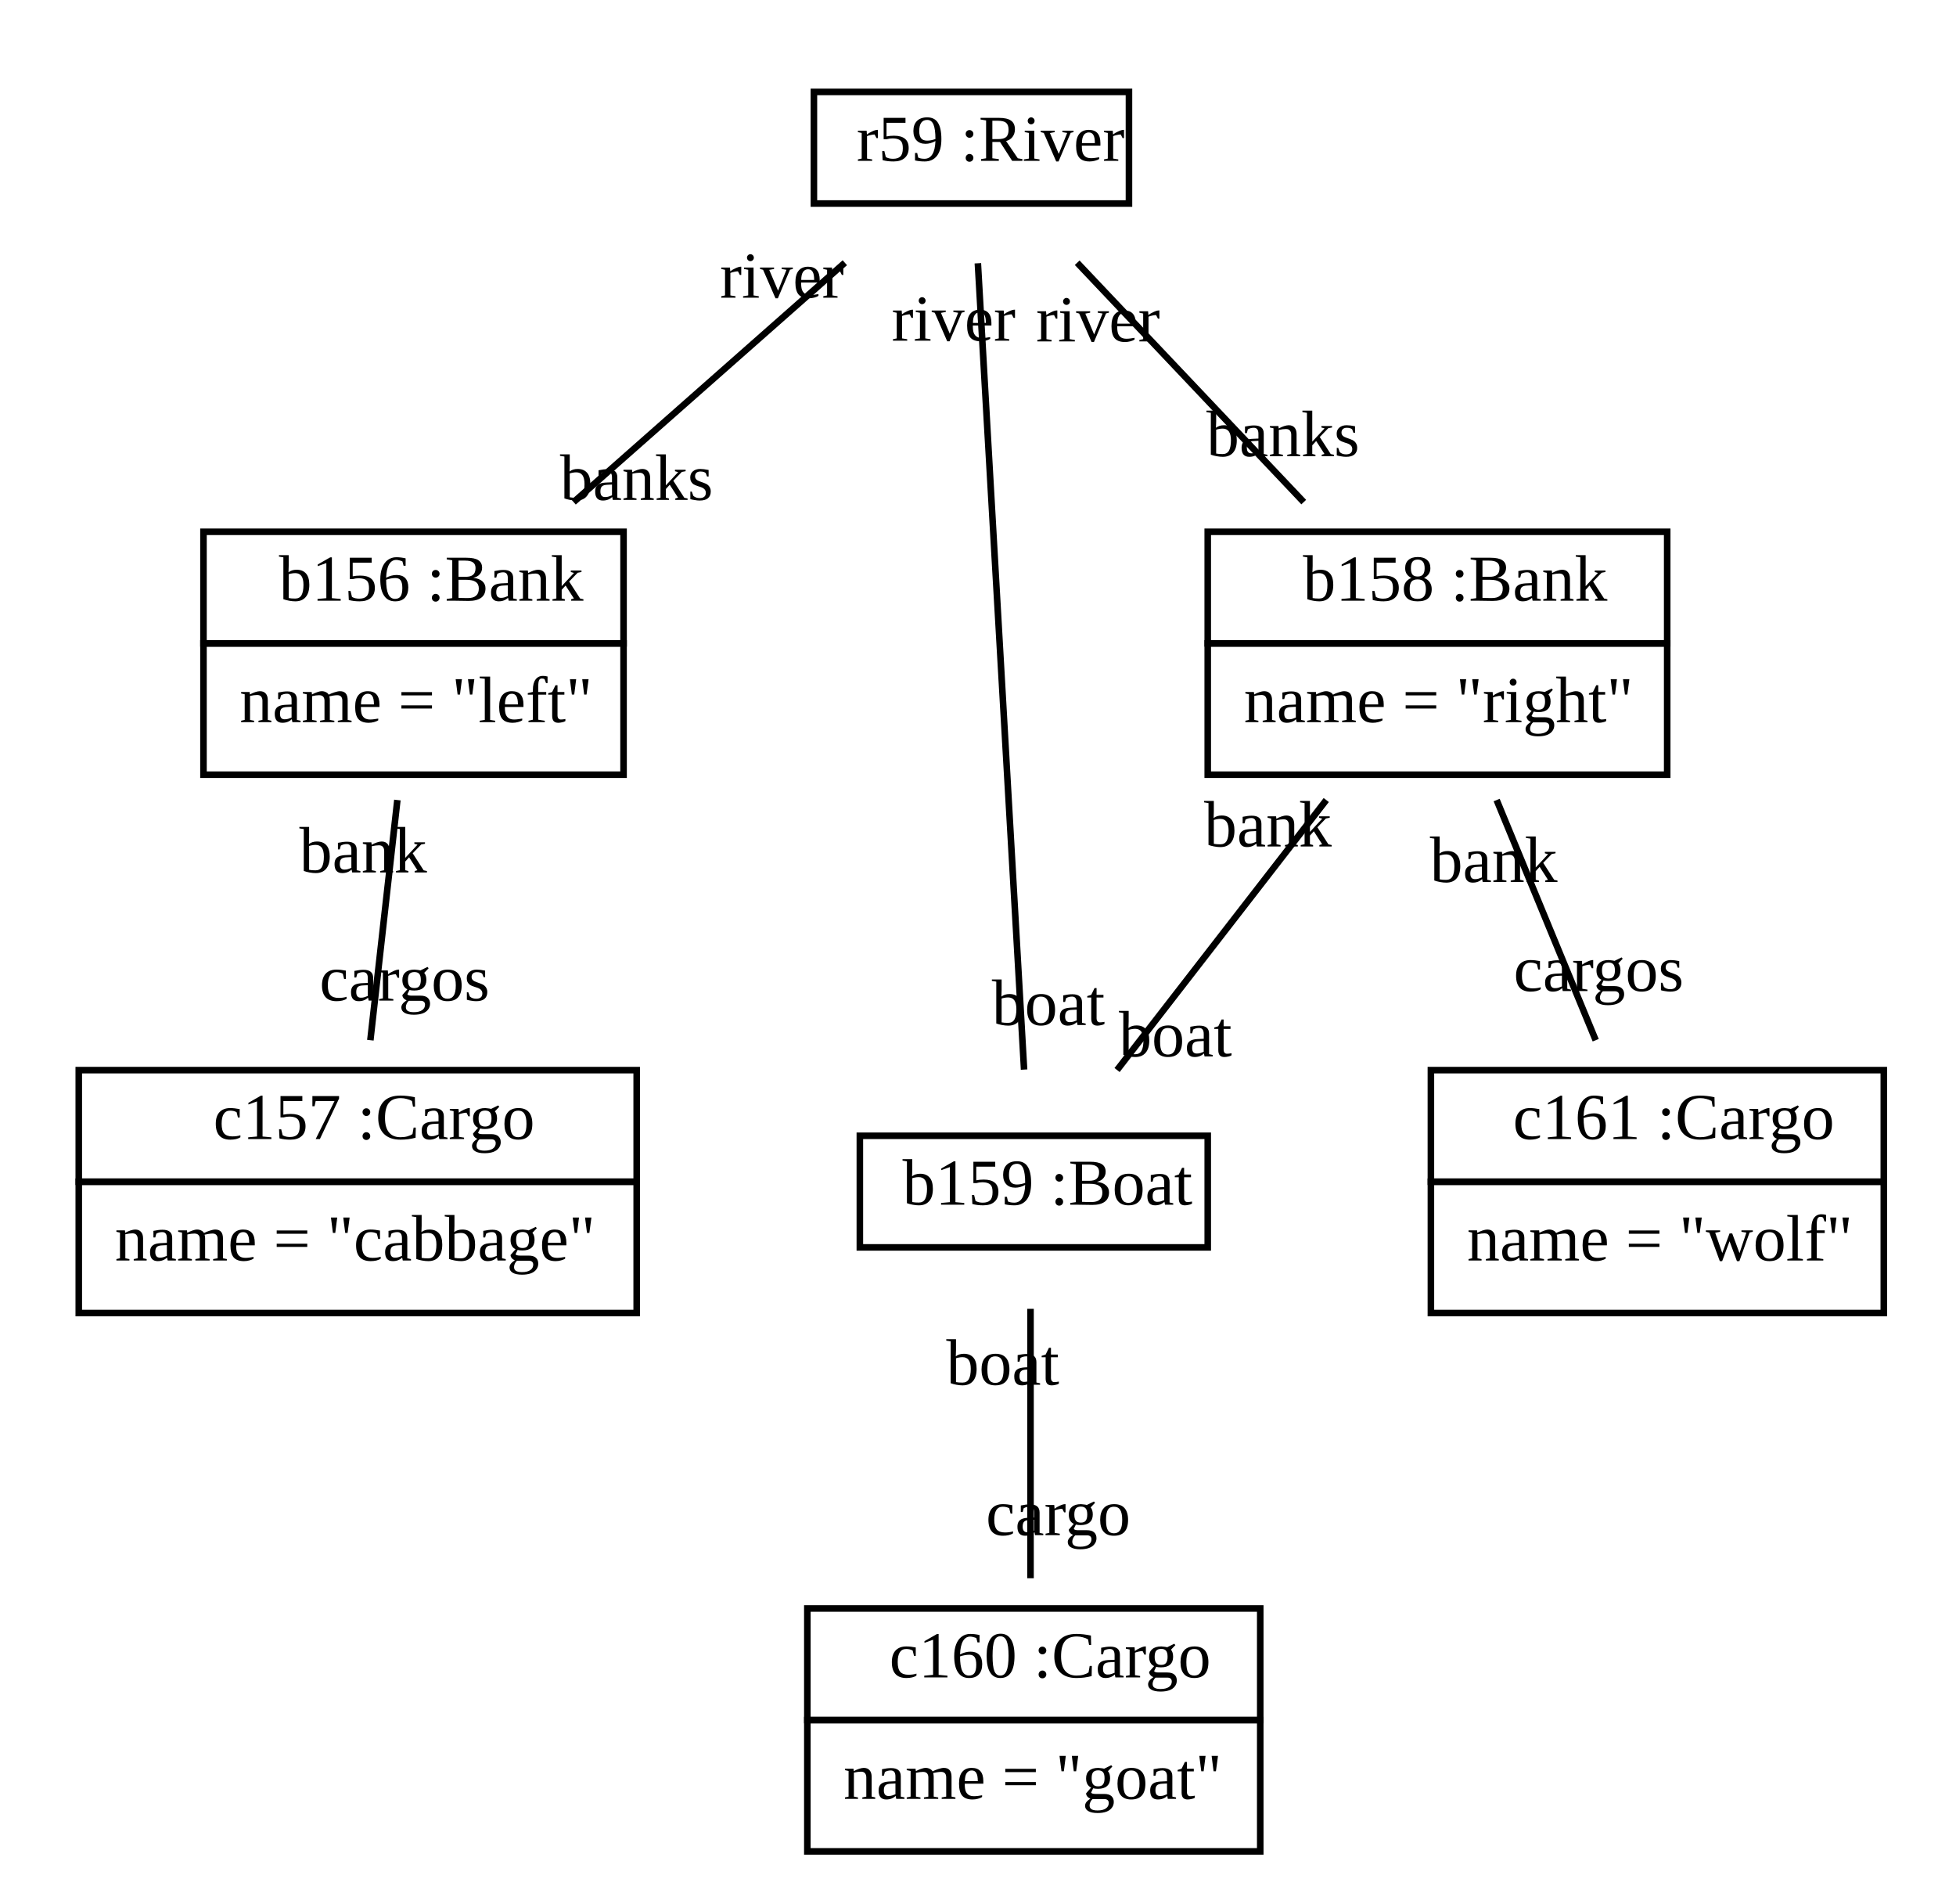
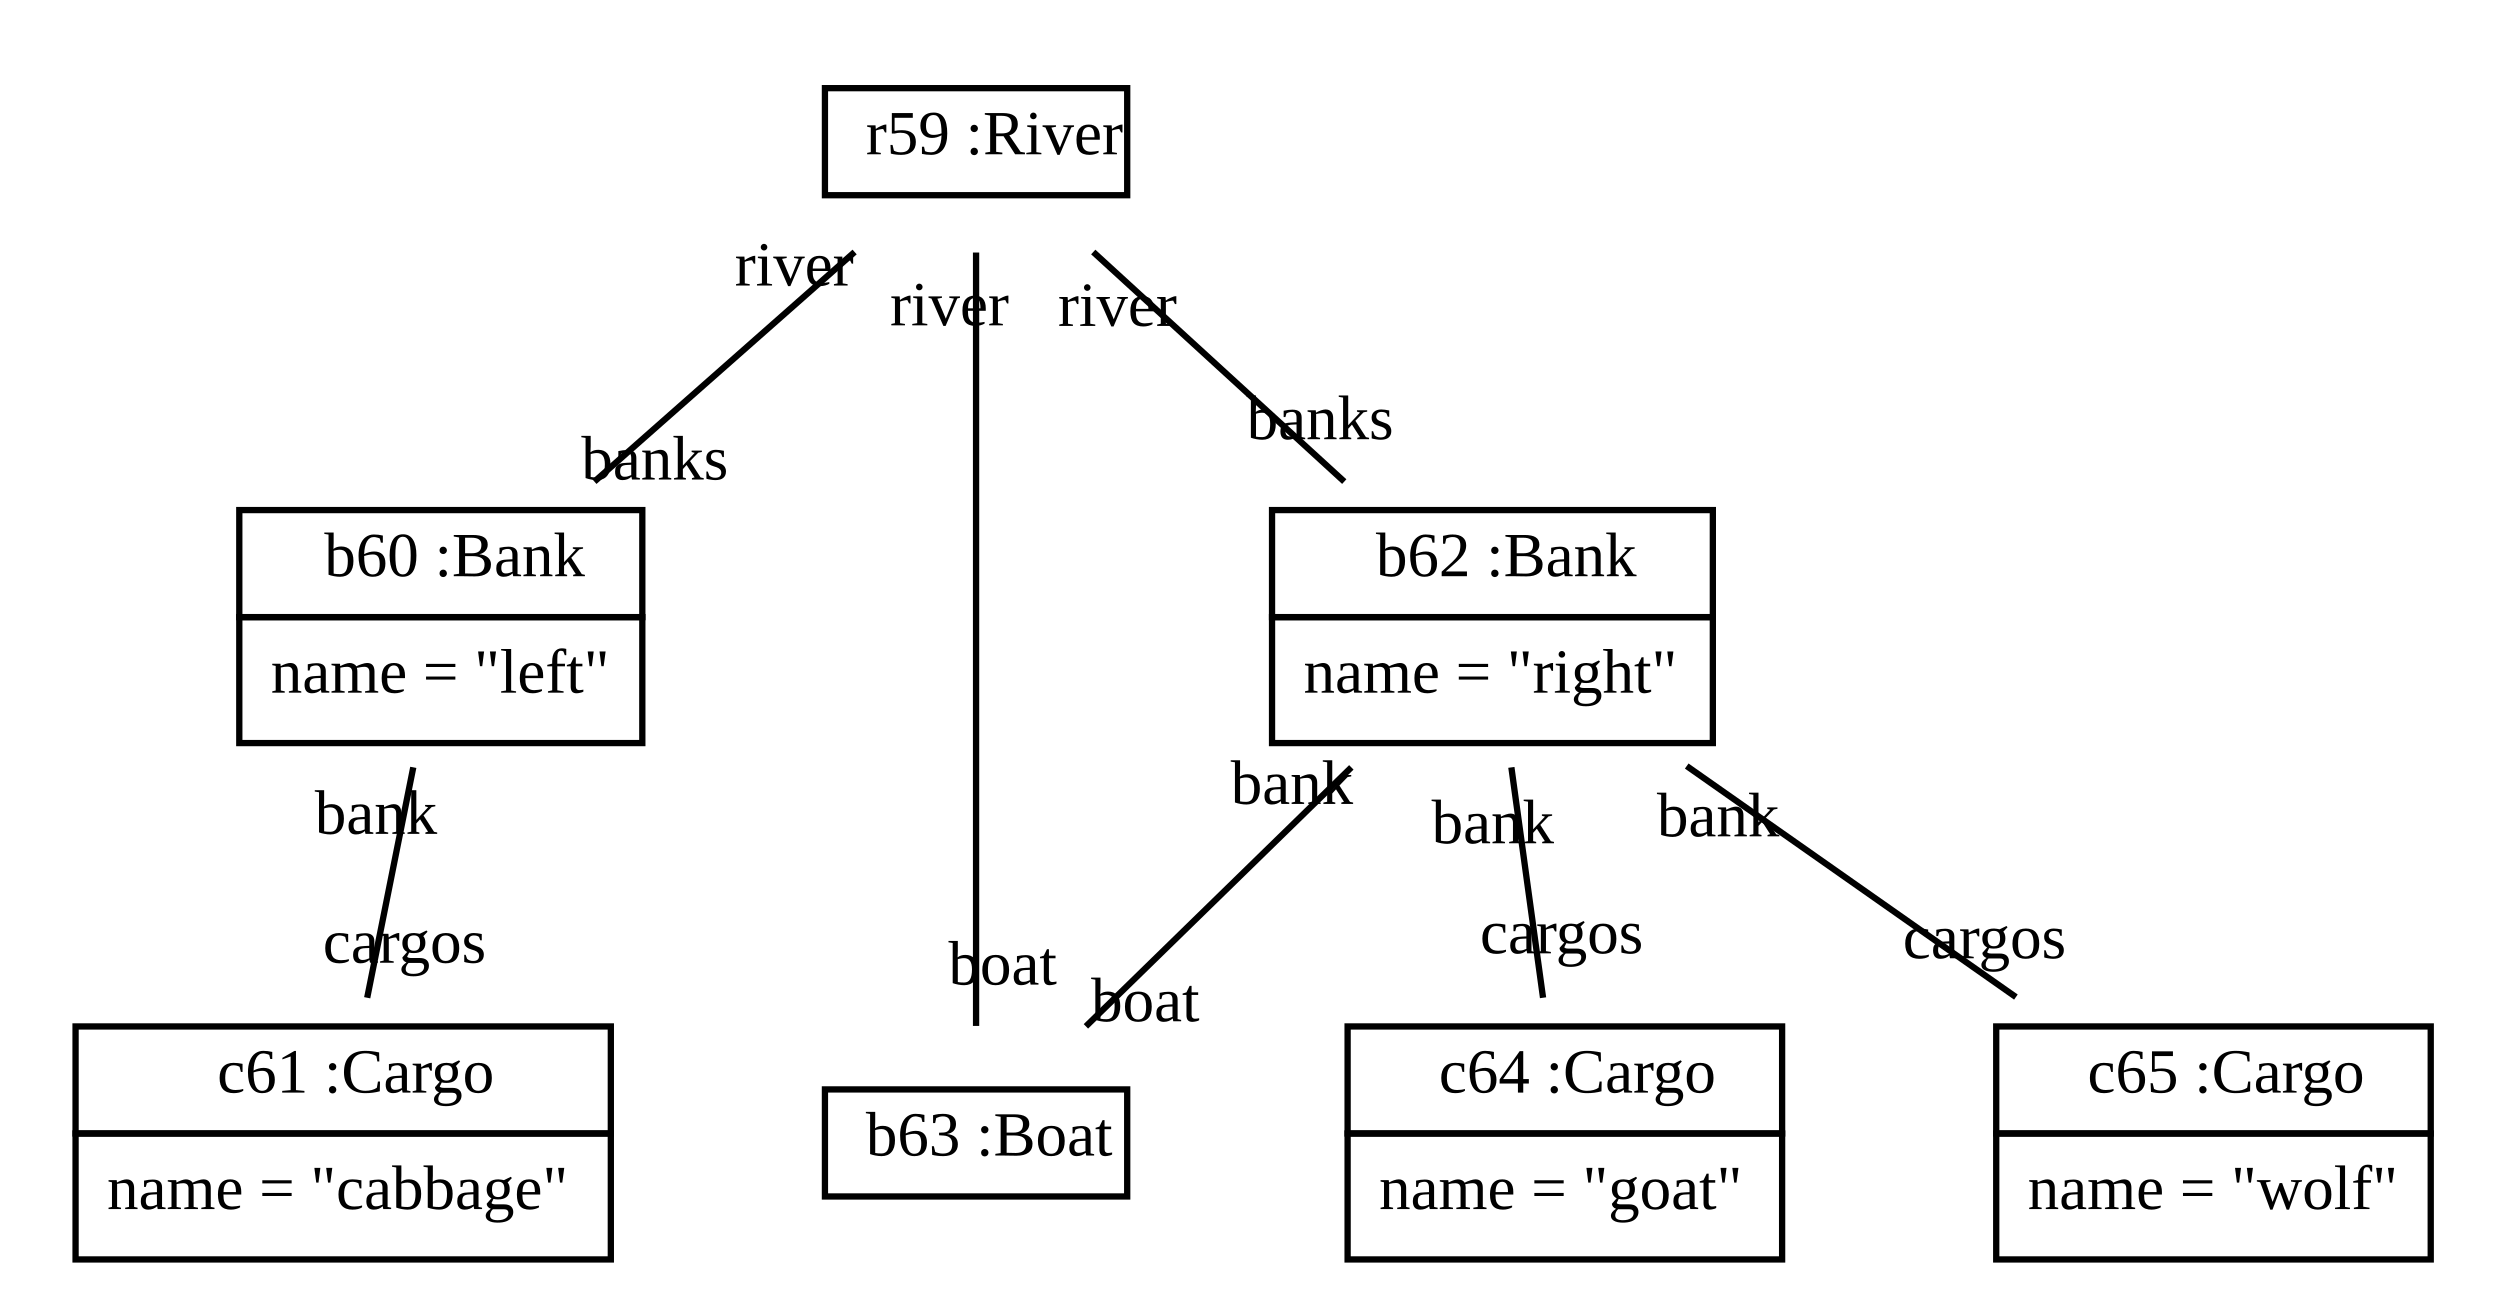
- <svg xmlns="http://www.w3.org/2000/svg" width="298pt" height="290pt" viewBox="0.00 0.00 298.00 290.00">
-   <g id="graph1" class="graph" transform="scale(1 1) rotate(0) translate(4 286)">
-     <polygon fill="white" stroke="white" points="-4,5 -4,-286 295,-286 295,5 -4,5" />
+ <svg xmlns="http://www.w3.org/2000/svg" xmlns:xlink="http://www.w3.org/1999/xlink" width="397pt" height="208pt" viewBox="0.00 0.00 397.00 208.00">
+   <g id="graph1" class="graph" transform="scale(1 1) rotate(0) translate(4 204)">
+     <polygon fill="white" stroke="white" points="-4,5 -4,-204 394,-204 394,5 -4,5" />
    <g id="node1" class="node">
-       <polygon fill="none" stroke="black" points="120,-255 120,-272 168,-272 168,-255 120,-255" />
-       <text text-anchor="start" x="123.5" y="-261.5" font-family="Times New Roman,serif" font-size="10.00"> </text>
-       <text text-anchor="start" x="126.5" y="-261.5" font-family="Times New Roman,serif" font-size="10.00">r59 :River</text>
+       <a xlink:href="../test/org/sdmlib/models/patterns/example/ferrmansproblem/River.java" xlink:title="&lt;TABLE&gt;">
+         <polygon fill="none" stroke="black" points="127,-173 127,-190 175,-190 175,-173 127,-173" />
+         <text text-anchor="start" x="130.5" y="-179.5" font-family="Times New Roman,serif" font-size="10.00"> </text>
+         <text text-anchor="start" x="133.5" y="-179.5" font-family="Times New Roman,serif" font-size="10.00">r59 :River</text>
+       </a>
    </g>
    <g id="node2" class="node">
-       <polygon fill="none" stroke="black" points="27,-188 27,-205 91,-205 91,-188 27,-188" />
-       <text text-anchor="start" x="35.5" y="-194.5" font-family="Times New Roman,serif" font-size="10.00"> </text>
-       <text text-anchor="start" x="38.5" y="-194.5" font-family="Times New Roman,serif" font-size="10.00">b156 :Bank</text>
-       <polygon fill="none" stroke="black" points="27,-168 27,-188 91,-188 91,-168 27,-168" />
-       <text text-anchor="start" x="32.5" y="-176" font-family="Times New Roman,serif" font-size="10.00">name = "left"</text>
+       <a xlink:href="../test/org/sdmlib/models/patterns/example/ferrmansproblem/Bank.java" xlink:title="&lt;TABLE&gt;">
+         <polygon fill="none" stroke="black" points="34,-106 34,-123 98,-123 98,-106 34,-106" />
+         <text text-anchor="start" x="44.5" y="-112.5" font-family="Times New Roman,serif" font-size="10.00"> </text>
+         <text text-anchor="start" x="47.5" y="-112.5" font-family="Times New Roman,serif" font-size="10.00">b60 :Bank</text>
+       </a>
+       <polygon fill="none" stroke="black" points="34,-86 34,-106 98,-106 98,-86 34,-86" />
+       <text text-anchor="start" x="39" y="-94" font-family="Times New Roman,serif" font-size="10.00">name = "left"</text>
    </g>
    <g id="edge2" class="edge">
-       <path fill="none" stroke="black" d="M124.712,-245.981C112.467,-235.177 96.513,-221.1 83.391,-209.522" />
-       <text text-anchor="middle" x="92.983" y="-209.849" font-family="Times New Roman,serif" font-size="10.00">banks</text>
-       <text text-anchor="middle" x="115.12" y="-240.654" font-family="Times New Roman,serif" font-size="10.00">river</text>
+       <path fill="none" stroke="black" d="M131.712,-163.981C119.467,-153.177 103.513,-139.1 90.391,-127.522" />
+       <text text-anchor="middle" x="99.983" y="-127.849" font-family="Times New Roman,serif" font-size="10.00">banks</text>
+       <text text-anchor="middle" x="122.12" y="-158.654" font-family="Times New Roman,serif" font-size="10.00">river</text>
    </g>
    <g id="node4" class="node">
-       <polygon fill="none" stroke="black" points="180,-188 180,-205 250,-205 250,-188 180,-188" />
-       <text text-anchor="start" x="191.5" y="-194.5" font-family="Times New Roman,serif" font-size="10.00"> </text>
-       <text text-anchor="start" x="194.5" y="-194.5" font-family="Times New Roman,serif" font-size="10.00">b158 :Bank</text>
-       <polygon fill="none" stroke="black" points="180,-168 180,-188 250,-188 250,-168 180,-168" />
-       <text text-anchor="start" x="185.5" y="-176" font-family="Times New Roman,serif" font-size="10.00">name = "right"</text>
+       <a xlink:href="../test/org/sdmlib/models/patterns/example/ferrmansproblem/Bank.java" xlink:title="&lt;TABLE&gt;">
+         <polygon fill="none" stroke="black" points="198,-106 198,-123 268,-123 268,-106 198,-106" />
+         <text text-anchor="start" x="211.5" y="-112.5" font-family="Times New Roman,serif" font-size="10.00"> </text>
+         <text text-anchor="start" x="214.5" y="-112.5" font-family="Times New Roman,serif" font-size="10.00">b62 :Bank</text>
+       </a>
+       <polygon fill="none" stroke="black" points="198,-86 198,-106 268,-106 268,-86 198,-86" />
+       <text text-anchor="start" x="203" y="-94" font-family="Times New Roman,serif" font-size="10.00">name = "right"</text>
    </g>
    <g id="edge4" class="edge">
-       <path fill="none" stroke="black" d="M160.111,-245.981C170.34,-235.177 183.666,-221.1 194.626,-209.522" />
-       <text text-anchor="middle" x="191.464" y="-216.509" font-family="Times New Roman,serif" font-size="10.00">banks</text>
-       <text text-anchor="middle" x="163.273" y="-233.994" font-family="Times New Roman,serif" font-size="10.00">river</text>
+       <path fill="none" stroke="black" d="M169.607,-163.981C181.42,-153.177 196.811,-139.1 209.469,-127.522" />
+       <text text-anchor="middle" x="205.634" y="-134.257" font-family="Times New Roman,serif" font-size="10.00">banks</text>
+       <text text-anchor="middle" x="173.442" y="-152.246" font-family="Times New Roman,serif" font-size="10.00">river</text>
    </g>
    <g id="node5" class="node">
-       <polygon fill="none" stroke="black" points="127,-96 127,-113 180,-113 180,-96 127,-96" />
-       <text text-anchor="start" x="130.5" y="-102.5" font-family="Times New Roman,serif" font-size="10.00"> </text>
-       <text text-anchor="start" x="133.5" y="-102.5" font-family="Times New Roman,serif" font-size="10.00">b159 :Boat</text>
+       <a xlink:href="../test/org/sdmlib/models/patterns/example/ferrmansproblem/Boat.java" xlink:title="&lt;TABLE&gt;">
+         <polygon fill="none" stroke="black" points="127,-14 127,-31 175,-31 175,-14 127,-14" />
+         <text text-anchor="start" x="130.5" y="-20.5" font-family="Times New Roman,serif" font-size="10.00"> </text>
+         <text text-anchor="start" x="133.5" y="-20.5" font-family="Times New Roman,serif" font-size="10.00">b63 :Boat</text>
+       </a>
    </g>
    <g id="edge6" class="edge">
-       <path fill="none" stroke="black" d="M144.98,-245.899C146.712,-215.699 150.291,-153.265 152.021,-123.08" />
-       <text text-anchor="middle" x="155.721" y="-129.87" font-family="Times New Roman,serif" font-size="10.00">boat</text>
-       <text text-anchor="middle" x="141.28" y="-234.109" font-family="Times New Roman,serif" font-size="10.00">river</text>
+       <path fill="none" stroke="black" d="M151,-163.899C151,-133.699 151,-71.265 151,-41.08" />
+       <text text-anchor="middle" x="155.226" y="-47.643" font-family="Times New Roman,serif" font-size="10.00">boat</text>
+       <text text-anchor="middle" x="146.774" y="-152.336" font-family="Times New Roman,serif" font-size="10.00">river</text>
    </g>
    <g id="node3" class="node">
-       <polygon fill="none" stroke="black" points="8,-106 8,-123 93,-123 93,-106 8,-106" />
-       <text text-anchor="start" x="25.5" y="-112.5" font-family="Times New Roman,serif" font-size="10.00"> </text>
-       <text text-anchor="start" x="28.5" y="-112.5" font-family="Times New Roman,serif" font-size="10.00">c157 :Cargo</text>
-       <polygon fill="none" stroke="black" points="8,-86 8,-106 93,-106 93,-86 8,-86" />
-       <text text-anchor="start" x="13.5" y="-94" font-family="Times New Roman,serif" font-size="10.00">name = "cabbage"</text>
+       <a xlink:href="../test/org/sdmlib/models/patterns/example/ferrmansproblem/Cargo.java" xlink:title="&lt;TABLE&gt;">
+         <polygon fill="none" stroke="black" points="8,-24 8,-41 93,-41 93,-24 8,-24" />
+         <text text-anchor="start" x="27.5" y="-30.5" font-family="Times New Roman,serif" font-size="10.00"> </text>
+         <text text-anchor="start" x="30.5" y="-30.5" font-family="Times New Roman,serif" font-size="10.00">c61 :Cargo</text>
+       </a>
+       <polygon fill="none" stroke="black" points="8,-4 8,-24 93,-24 93,-4 8,-4" />
+       <text text-anchor="start" x="13" y="-12" font-family="Times New Roman,serif" font-size="10.00">name = "cabbage"</text>
    </g>
    <g id="edge8" class="edge">
-       <path fill="none" stroke="black" d="M56.541,-164.14C55.26,-152.759 53.7,-138.893 52.425,-127.557" />
-       <text text-anchor="middle" x="57.638" y="-133.591" font-family="Times New Roman,serif" font-size="10.00">cargos</text>
-       <text text-anchor="middle" x="51.328" y="-153.106" font-family="Times New Roman,serif" font-size="10.00">bank</text>
+       <path fill="none" stroke="black" d="M61.628,-82.14C59.352,-70.759 56.579,-56.893 54.311,-45.557" />
+       <text text-anchor="middle" x="60.233" y="-51.115" font-family="Times New Roman,serif" font-size="10.00">cargos</text>
+       <text text-anchor="middle" x="55.706" y="-71.581" font-family="Times New Roman,serif" font-size="10.00">bank</text>
    </g>
    <g id="edge10" class="edge">
-       <path fill="none" stroke="black" d="M198.058,-164.14C188.019,-151.186 175.485,-135.013 166.187,-123.015" />
-       <text text-anchor="middle" x="175.079" y="-125.09" font-family="Times New Roman,serif" font-size="10.00">boat</text>
-       <text text-anchor="middle" x="189.166" y="-157.065" font-family="Times New Roman,serif" font-size="10.00">bank</text>
+       <path fill="none" stroke="black" d="M210.593,-82.14C197.316,-69.186 180.738,-53.013 168.44,-41.015" />
+       <text text-anchor="middle" x="177.879" y="-41.819" font-family="Times New Roman,serif" font-size="10.00">boat</text>
+       <text text-anchor="middle" x="201.155" y="-76.336" font-family="Times New Roman,serif" font-size="10.00">bank</text>
+     </g>
+     <g id="node6" class="node">
+       <a xlink:href="../test/org/sdmlib/models/patterns/example/ferrmansproblem/Cargo.java" xlink:title="&lt;TABLE&gt;">
+         <polygon fill="none" stroke="black" points="210,-24 210,-41 279,-41 279,-24 210,-24" />
+         <text text-anchor="start" x="221.5" y="-30.5" font-family="Times New Roman,serif" font-size="10.00"> </text>
+         <text text-anchor="start" x="224.5" y="-30.5" font-family="Times New Roman,serif" font-size="10.00">c64 :Cargo</text>
+       </a>
+       <polygon fill="none" stroke="black" points="210,-4 210,-24 279,-24 279,-4 210,-4" />
+       <text text-anchor="start" x="215" y="-12" font-family="Times New Roman,serif" font-size="10.00">name = "goat"</text>
+     </g>
+     <g id="edge12" class="edge">
+       <path fill="none" stroke="black" d="M236.006,-82.14C237.571,-70.759 239.477,-56.893 241.036,-45.557" />
+       <text text-anchor="middle" x="243.988" y="-52.611" font-family="Times New Roman,serif" font-size="10.00">cargos</text>
+       <text text-anchor="middle" x="233.054" y="-70.085" font-family="Times New Roman,serif" font-size="10.00">bank</text>
    </g>
    <g id="node7" class="node">
-       <polygon fill="none" stroke="black" points="214,-106 214,-123 283,-123 283,-106 214,-106" />
-       <text text-anchor="start" x="223.5" y="-112.5" font-family="Times New Roman,serif" font-size="10.00"> </text>
-       <text text-anchor="start" x="226.5" y="-112.5" font-family="Times New Roman,serif" font-size="10.00">c161 :Cargo</text>
-       <polygon fill="none" stroke="black" points="214,-86 214,-106 283,-106 283,-86 214,-86" />
-       <text text-anchor="start" x="219.5" y="-94" font-family="Times New Roman,serif" font-size="10.00">name = "wolf"</text>
-     </g>
-     <g id="edge12" class="edge">
-       <path fill="none" stroke="black" d="M224.017,-164.14C228.712,-152.759 234.432,-138.893 239.108,-127.557" />
-       <text text-anchor="middle" x="239.559" y="-135.047" font-family="Times New Roman,serif" font-size="10.00">cargos</text>
-       <text text-anchor="middle" x="223.567" y="-151.65" font-family="Times New Roman,serif" font-size="10.00">bank</text>
-     </g>
-     <g id="node6" class="node">
-       <polygon fill="none" stroke="black" points="119,-24 119,-41 188,-41 188,-24 119,-24" />
-       <text text-anchor="start" x="128.5" y="-30.5" font-family="Times New Roman,serif" font-size="10.00"> </text>
-       <text text-anchor="start" x="131.5" y="-30.5" font-family="Times New Roman,serif" font-size="10.00">c160 :Cargo</text>
-       <polygon fill="none" stroke="black" points="119,-4 119,-24 188,-24 188,-4 119,-4" />
-       <text text-anchor="start" x="124.5" y="-12" font-family="Times New Roman,serif" font-size="10.00">name = "goat"</text>
+       <a xlink:href="../test/org/sdmlib/models/patterns/example/ferrmansproblem/Cargo.java" xlink:title="&lt;TABLE&gt;">
+         <polygon fill="none" stroke="black" points="313,-24 313,-41 382,-41 382,-24 313,-24" />
+         <text text-anchor="start" x="324.5" y="-30.5" font-family="Times New Roman,serif" font-size="10.00"> </text>
+         <text text-anchor="start" x="327.5" y="-30.5" font-family="Times New Roman,serif" font-size="10.00">c65 :Cargo</text>
+       </a>
+       <polygon fill="none" stroke="black" points="313,-4 313,-24 382,-24 382,-4 313,-4" />
+       <text text-anchor="start" x="318" y="-12" font-family="Times New Roman,serif" font-size="10.00">name = "wolf"</text>
    </g>
    <g id="edge14" class="edge">
-       <path fill="none" stroke="black" d="M153,-86.641C153,-74.601 153,-58.48 153,-45.608" />
-       <text text-anchor="middle" x="157.226" y="-52.171" font-family="Times New Roman,serif" font-size="10.00">cargo</text>
-       <text text-anchor="middle" x="148.774" y="-75.078" font-family="Times New Roman,serif" font-size="10.00">boat</text>
+       <path fill="none" stroke="black" d="M263.85,-82.351C280.071,-70.967 299.9,-57.052 316.125,-45.666" />
+       <text text-anchor="middle" x="311.134" y="-51.832" font-family="Times New Roman,serif" font-size="10.00">cargos</text>
+       <text text-anchor="middle" x="268.841" y="-71.185" font-family="Times New Roman,serif" font-size="10.00">bank</text>
    </g>
  </g>
</svg>
